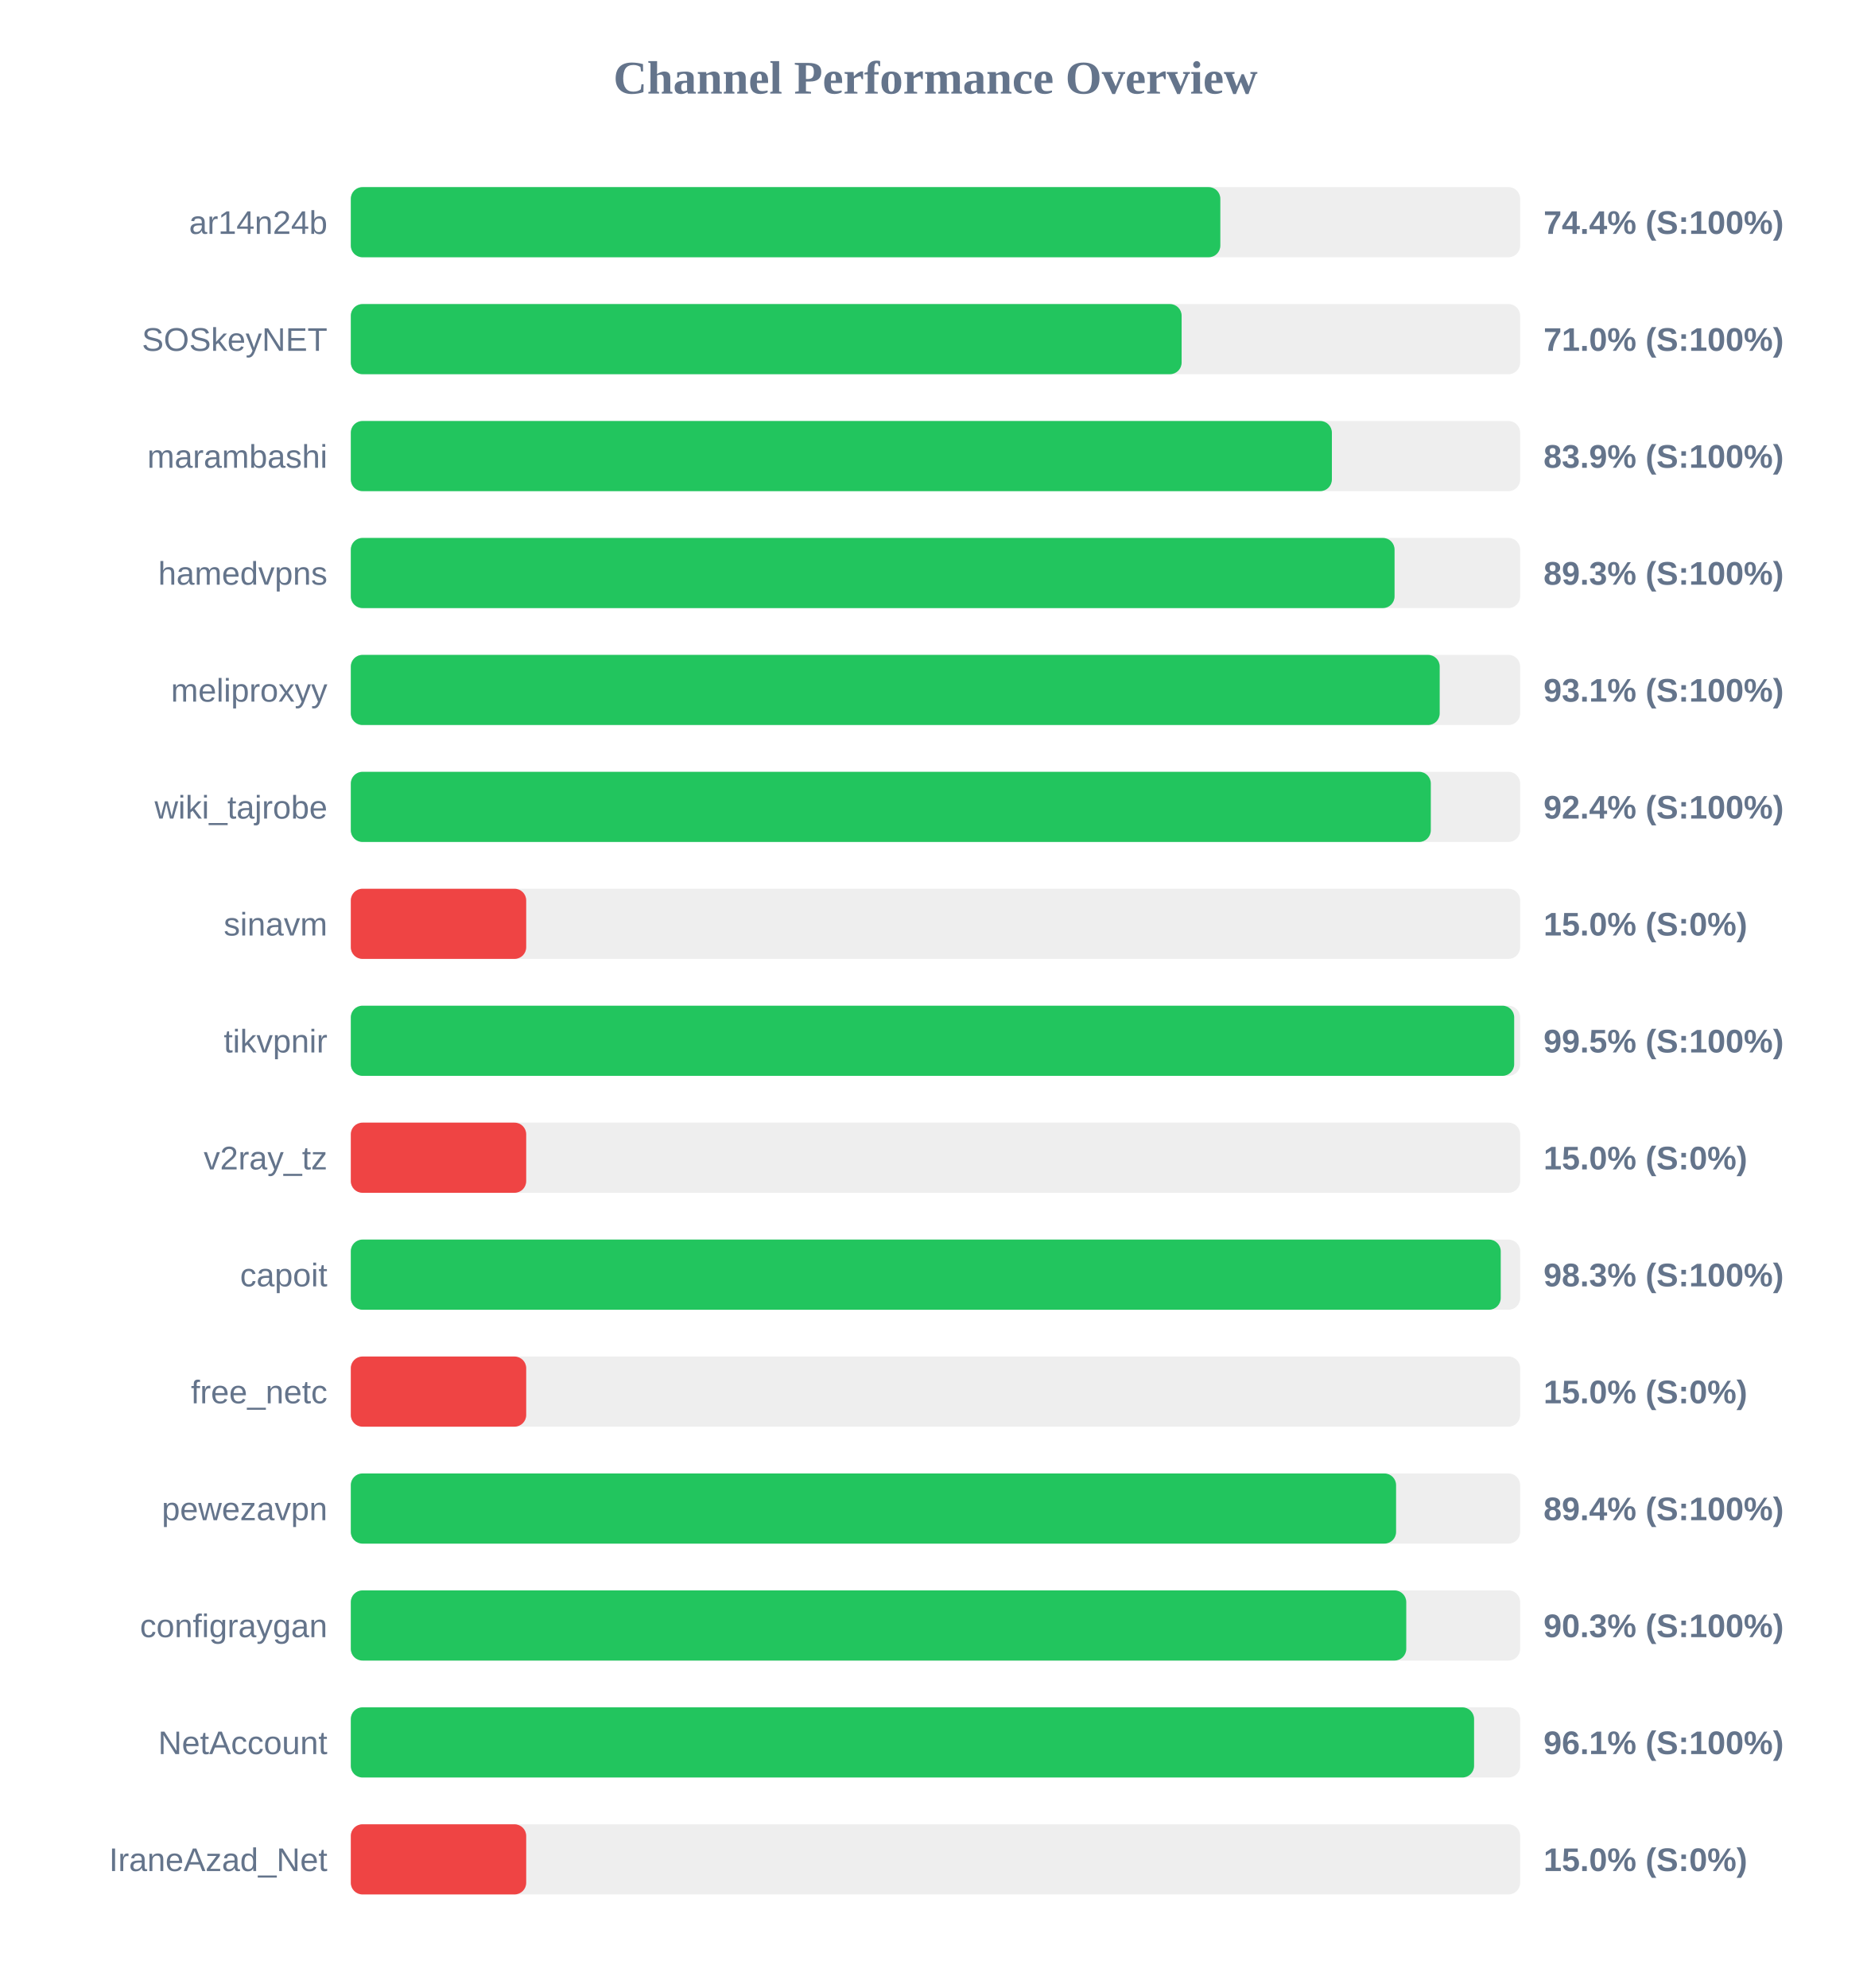
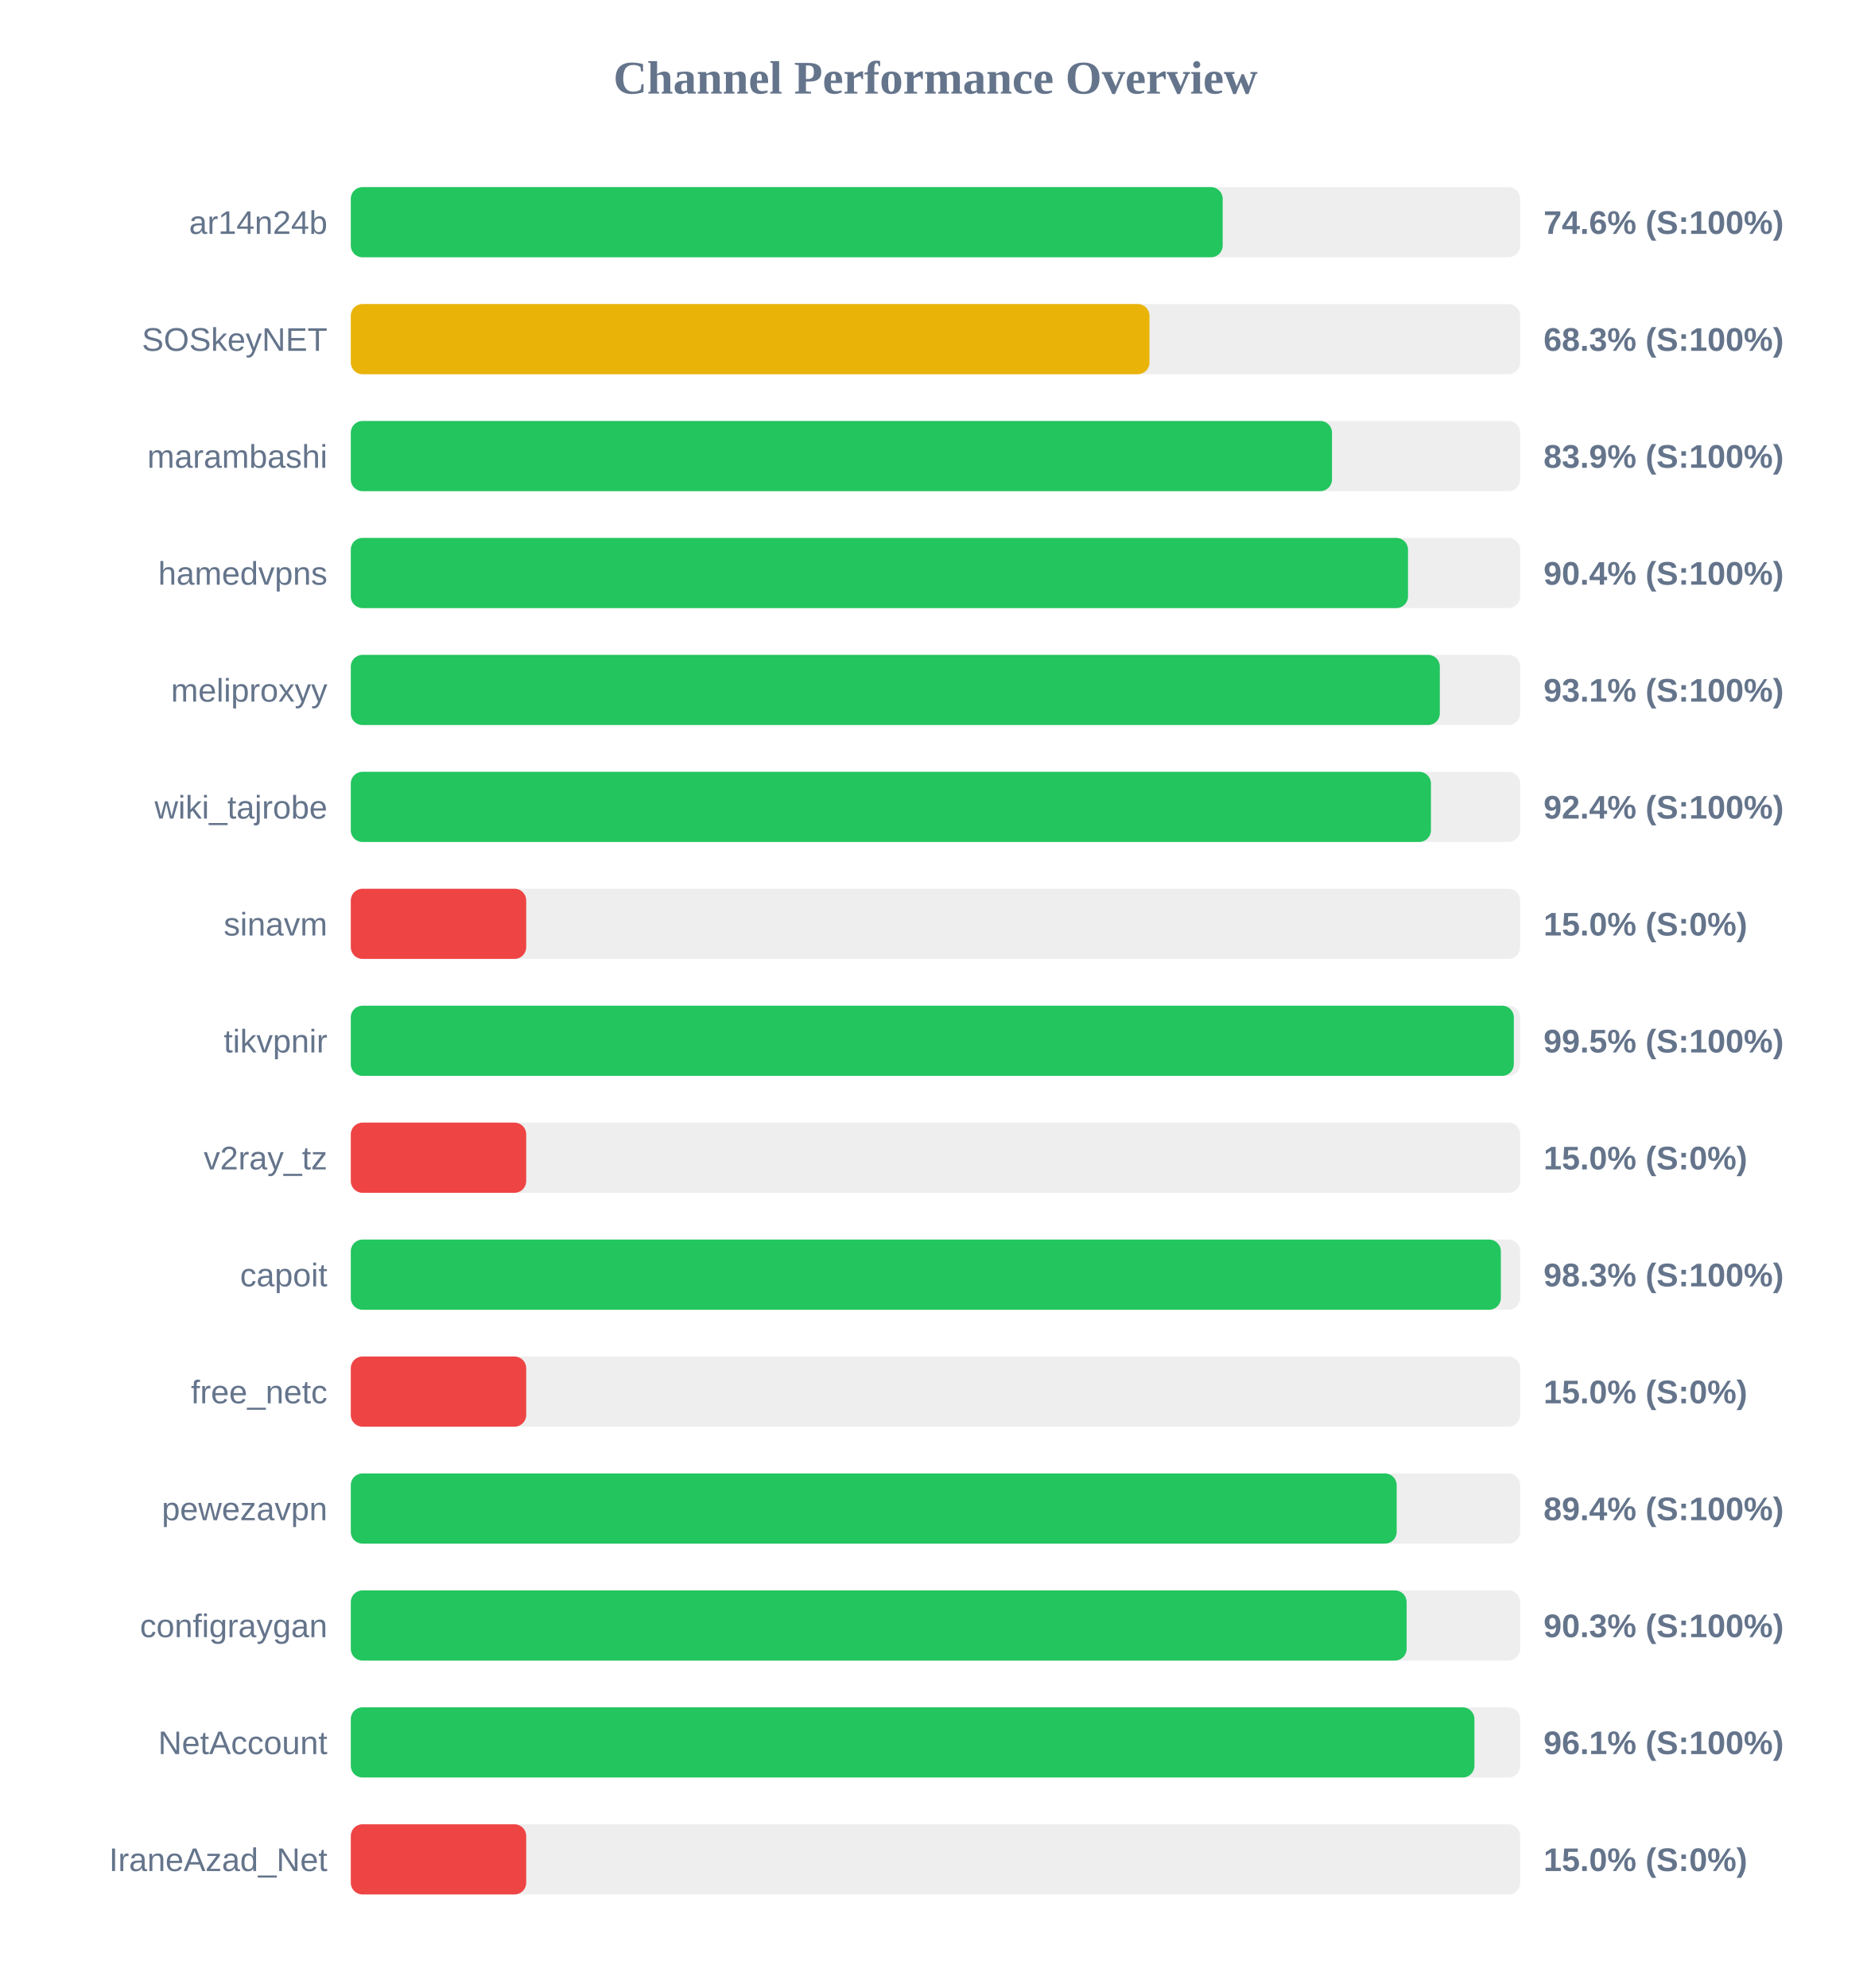
<svg xmlns="http://www.w3.org/2000/svg" width="800" height="850" version="1.1">
  <style>
        .row { font: 14px Arial; fill: #64748b; }
        .score { font: bold 14px Arial; fill: #64748b; }
    </style>
  <text x="400" y="40" text-anchor="middle" font-size="20px" font-weight="bold" fill="#64748b">Channel Performance Overview</text>
  <rect x="150" y="80" width="500" height="30" fill="#eee" rx="5" />
-   <rect x="150" y="80" width="371.8" height="30" fill="#22c55e" rx="5" />
+   <rect x="150" y="80" width="372.8" height="30" fill="#22c55e" rx="5" />
  <text x="140" y="100" text-anchor="end" class="row">ar14n24b</text>
-   <text x="660" y="100" text-anchor="start" class="score">74.4% (S:100%)</text>
+   <text x="660" y="100" text-anchor="start" class="score">74.6% (S:100%)</text>
  <rect x="150" y="130" width="500" height="30" fill="#eee" rx="5" />
-   <rect x="150" y="130" width="355.25" height="30" fill="#22c55e" rx="5" />
+   <rect x="150" y="130" width="341.5" height="30" fill="#eab308" rx="5" />
  <text x="140" y="150" text-anchor="end" class="row">SOSkeyNET</text>
-   <text x="660" y="150" text-anchor="start" class="score">71.0% (S:100%)</text>
+   <text x="660" y="150" text-anchor="start" class="score">68.3% (S:100%)</text>
  <rect x="150" y="180" width="500" height="30" fill="#eee" rx="5" />
-   <rect x="150" y="180" width="419.5" height="30" fill="#22c55e" rx="5" />
+   <rect x="150" y="180" width="419.55" height="30" fill="#22c55e" rx="5" />
  <text x="140" y="200" text-anchor="end" class="row">marambashi</text>
  <text x="660" y="200" text-anchor="start" class="score">83.9% (S:100%)</text>
  <rect x="150" y="230" width="500" height="30" fill="#eee" rx="5" />
-   <rect x="150" y="230" width="446.3" height="30" fill="#22c55e" rx="5" />
+   <rect x="150" y="230" width="452.05" height="30" fill="#22c55e" rx="5" />
  <text x="140" y="250" text-anchor="end" class="row">hamedvpns</text>
-   <text x="660" y="250" text-anchor="start" class="score">89.3% (S:100%)</text>
+   <text x="660" y="250" text-anchor="start" class="score">90.4% (S:100%)</text>
  <rect x="150" y="280" width="500" height="30" fill="#eee" rx="5" />
-   <rect x="150" y="280" width="465.6" height="30" fill="#22c55e" rx="5" />
+   <rect x="150" y="280" width="465.65" height="30" fill="#22c55e" rx="5" />
  <text x="140" y="300" text-anchor="end" class="row">meliproxyy</text>
  <text x="660" y="300" text-anchor="start" class="score">93.1% (S:100%)</text>
  <rect x="150" y="330" width="500" height="30" fill="#eee" rx="5" />
-   <rect x="150" y="330" width="461.8" height="30" fill="#22c55e" rx="5" />
+   <rect x="150" y="330" width="461.85" height="30" fill="#22c55e" rx="5" />
  <text x="140" y="350" text-anchor="end" class="row">wiki_tajrobe</text>
  <text x="660" y="350" text-anchor="start" class="score">92.4% (S:100%)</text>
  <rect x="150" y="380" width="500" height="30" fill="#eee" rx="5" />
  <rect x="150" y="380" width="75.0" height="30" fill="#ef4444" rx="5" />
  <text x="140" y="400" text-anchor="end" class="row">sinavm</text>
  <text x="660" y="400" text-anchor="start" class="score">15.0% (S:0%)</text>
  <rect x="150" y="430" width="500" height="30" fill="#eee" rx="5" />
-   <rect x="150" y="430" width="497.45" height="30" fill="#22c55e" rx="5" />
+   <rect x="150" y="430" width="497.3" height="30" fill="#22c55e" rx="5" />
  <text x="140" y="450" text-anchor="end" class="row">tikvpnir</text>
  <text x="660" y="450" text-anchor="start" class="score">99.5% (S:100%)</text>
  <rect x="150" y="480" width="500" height="30" fill="#eee" rx="5" />
  <rect x="150" y="480" width="75.0" height="30" fill="#ef4444" rx="5" />
  <text x="140" y="500" text-anchor="end" class="row">v2ray_tz</text>
  <text x="660" y="500" text-anchor="start" class="score">15.0% (S:0%)</text>
  <rect x="150" y="530" width="500" height="30" fill="#eee" rx="5" />
-   <rect x="150" y="530" width="491.7" height="30" fill="#22c55e" rx="5" />
+   <rect x="150" y="530" width="491.75" height="30" fill="#22c55e" rx="5" />
  <text x="140" y="550" text-anchor="end" class="row">capoit</text>
  <text x="660" y="550" text-anchor="start" class="score">98.3% (S:100%)</text>
  <rect x="150" y="580" width="500" height="30" fill="#eee" rx="5" />
  <rect x="150" y="580" width="75.0" height="30" fill="#ef4444" rx="5" />
  <text x="140" y="600" text-anchor="end" class="row">free_netc</text>
  <text x="660" y="600" text-anchor="start" class="score">15.0% (S:0%)</text>
  <rect x="150" y="630" width="500" height="30" fill="#eee" rx="5" />
-   <rect x="150" y="630" width="446.95" height="30" fill="#22c55e" rx="5" />
+   <rect x="150" y="630" width="447.2" height="30" fill="#22c55e" rx="5" />
  <text x="140" y="650" text-anchor="end" class="row">pewezavpn</text>
  <text x="660" y="650" text-anchor="start" class="score">89.4% (S:100%)</text>
  <rect x="150" y="680" width="500" height="30" fill="#eee" rx="5" />
-   <rect x="150" y="680" width="451.3" height="30" fill="#22c55e" rx="5" />
+   <rect x="150" y="680" width="451.45" height="30" fill="#22c55e" rx="5" />
  <text x="140" y="700" text-anchor="end" class="row">configraygan</text>
  <text x="660" y="700" text-anchor="start" class="score">90.3% (S:100%)</text>
  <rect x="150" y="730" width="500" height="30" fill="#eee" rx="5" />
-   <rect x="150" y="730" width="480.3" height="30" fill="#22c55e" rx="5" />
+   <rect x="150" y="730" width="480.45" height="30" fill="#22c55e" rx="5" />
  <text x="140" y="750" text-anchor="end" class="row">NetAccount</text>
  <text x="660" y="750" text-anchor="start" class="score">96.1% (S:100%)</text>
  <rect x="150" y="780" width="500" height="30" fill="#eee" rx="5" />
  <rect x="150" y="780" width="75.0" height="30" fill="#ef4444" rx="5" />
  <text x="140" y="800" text-anchor="end" class="row">IraneAzad_Net</text>
  <text x="660" y="800" text-anchor="start" class="score">15.0% (S:0%)</text>
</svg>
